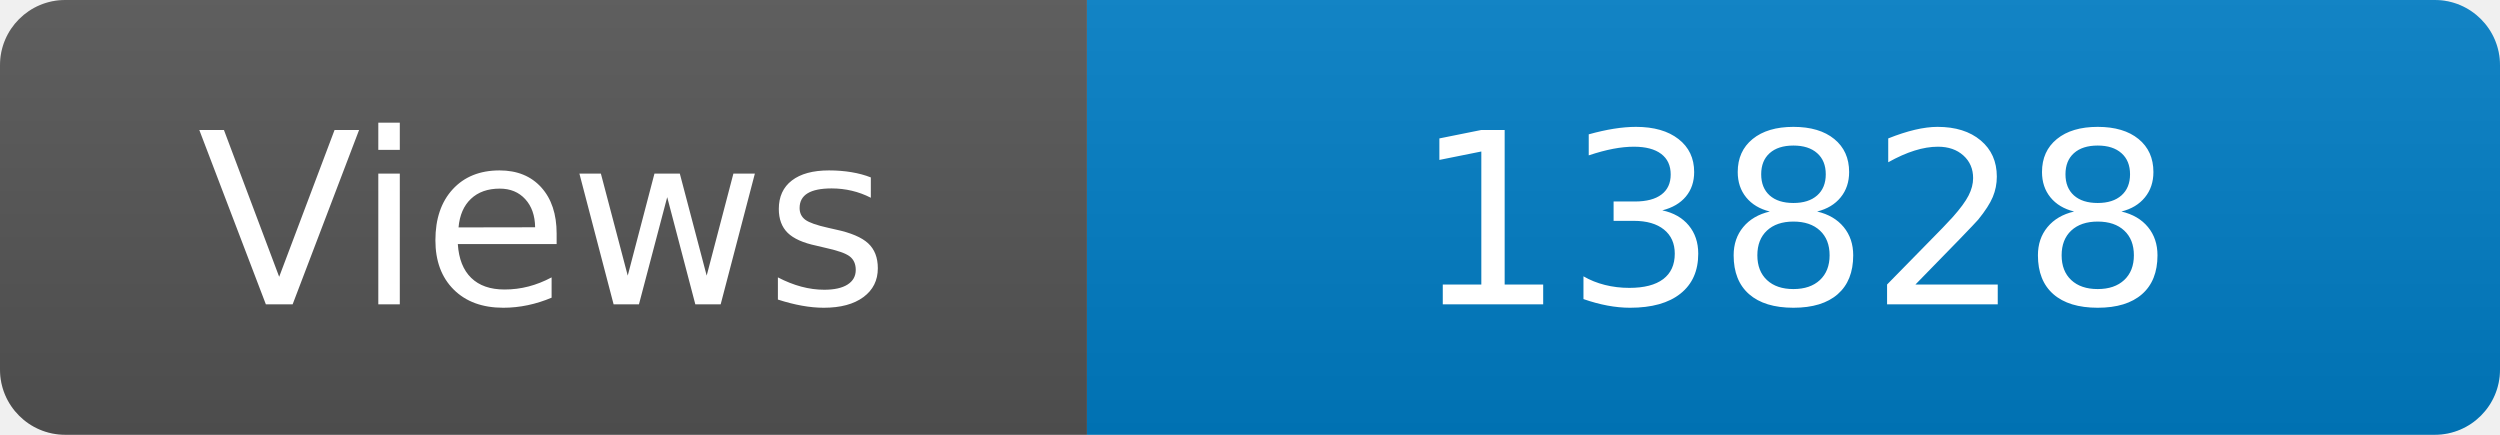
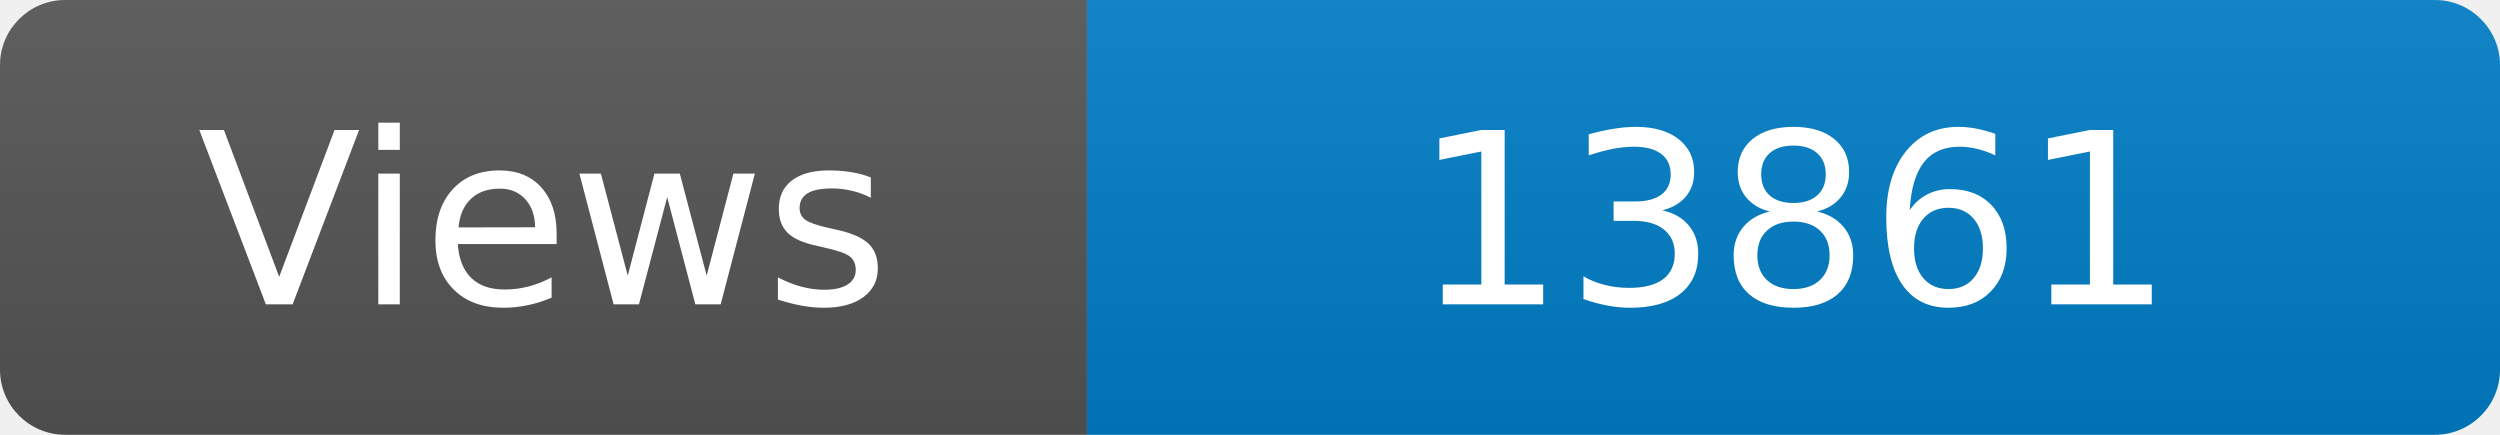
<svg xmlns="http://www.w3.org/2000/svg" width="115" height="20" role="img" aria-label="Maintained?: yes">
  <linearGradient id="s" x2="0" y2="100%">
    <stop offset="0" stop-color="#bbb" stop-opacity=".1" />
    <stop offset="1" stop-opacity=".1" />
  </linearGradient>
  <clipPath id="r">
    <rect width="115" height="20" rx="3" fill="#fff" />
  </clipPath>
  <g clip-path="url(#r)">
    <rect width="50" height="20" fill="#555" />
    <rect x="50" width="160" height="20" fill="#007ec6" />
    <rect width="115" height="20" fill="url(#s)" />
  </g>
  <g fill="#fff" text-anchor="middle" font-family="Verdana,Geneva,DejaVu Sans,sans-serif" font-size="110">
    <text x="250" y="140" transform="scale(.1)" fill="#fff">Views</text>
-     <text x="825" y="140" transform="scale(.1)" fill="#fff">13828</text>
+     <text x="825" y="140" transform="scale(.1)" fill="#fff">13861</text>
  </g>
</svg>
